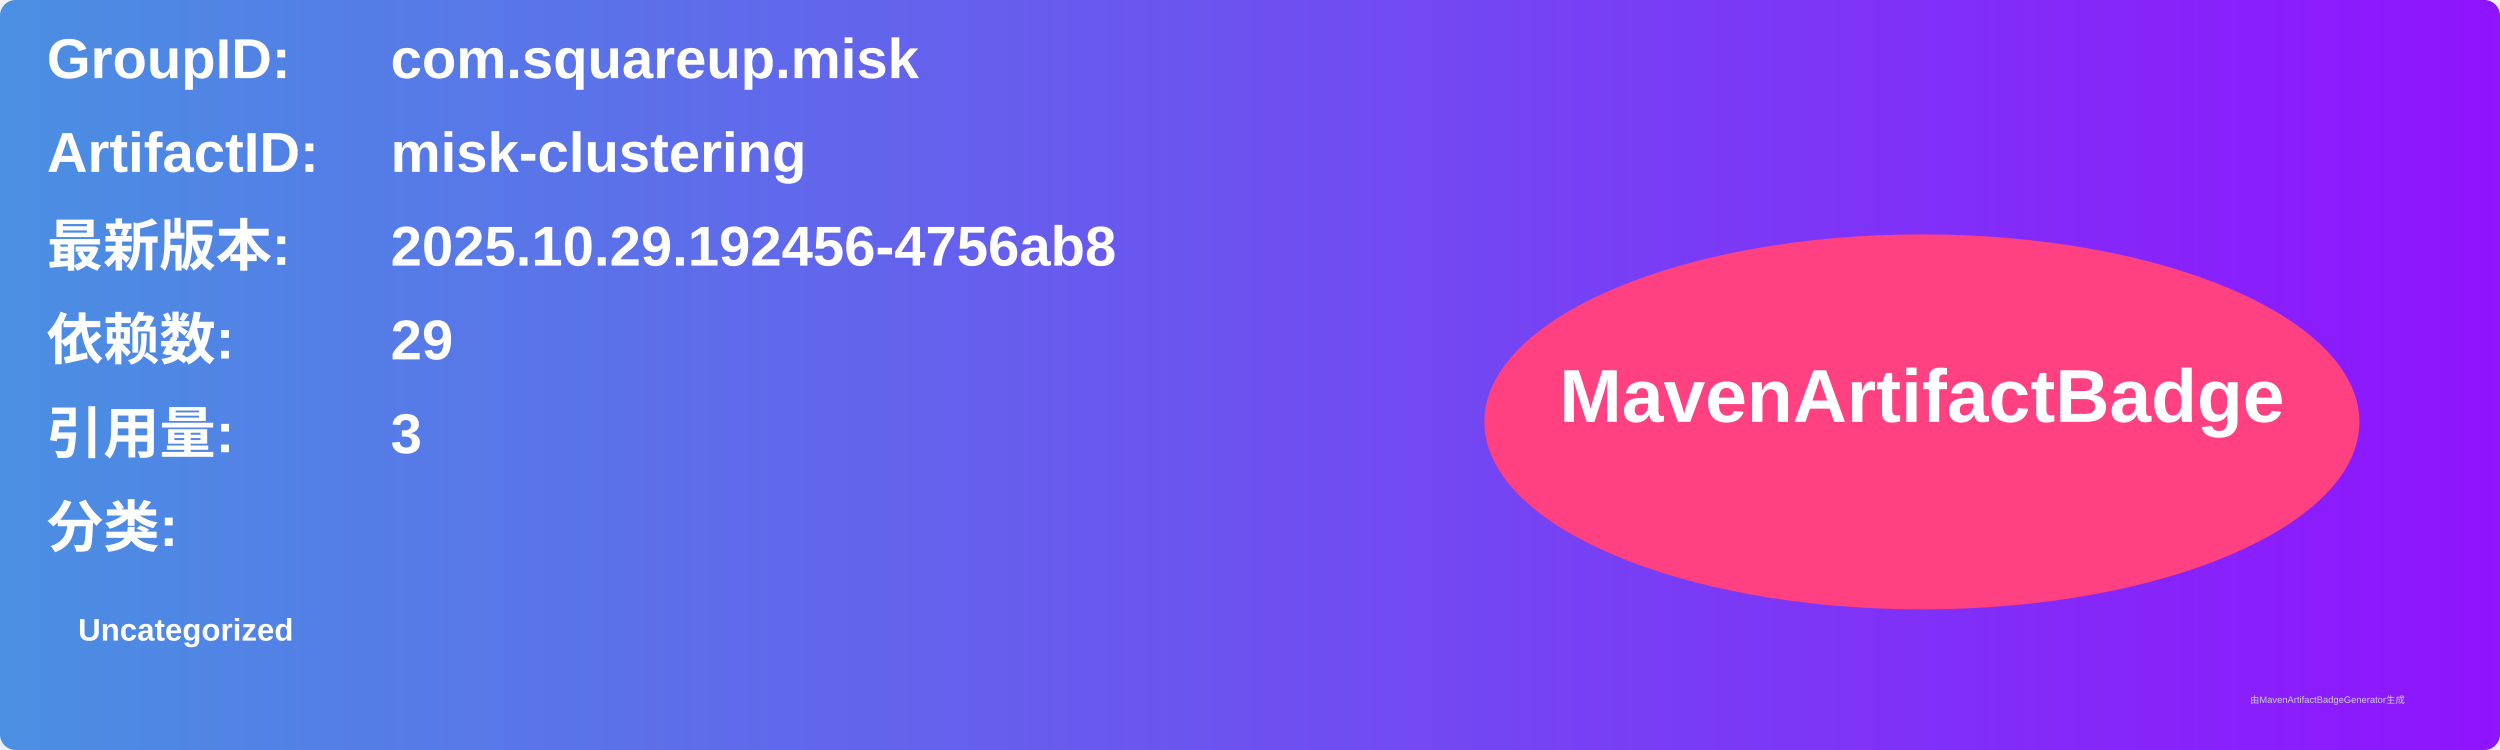
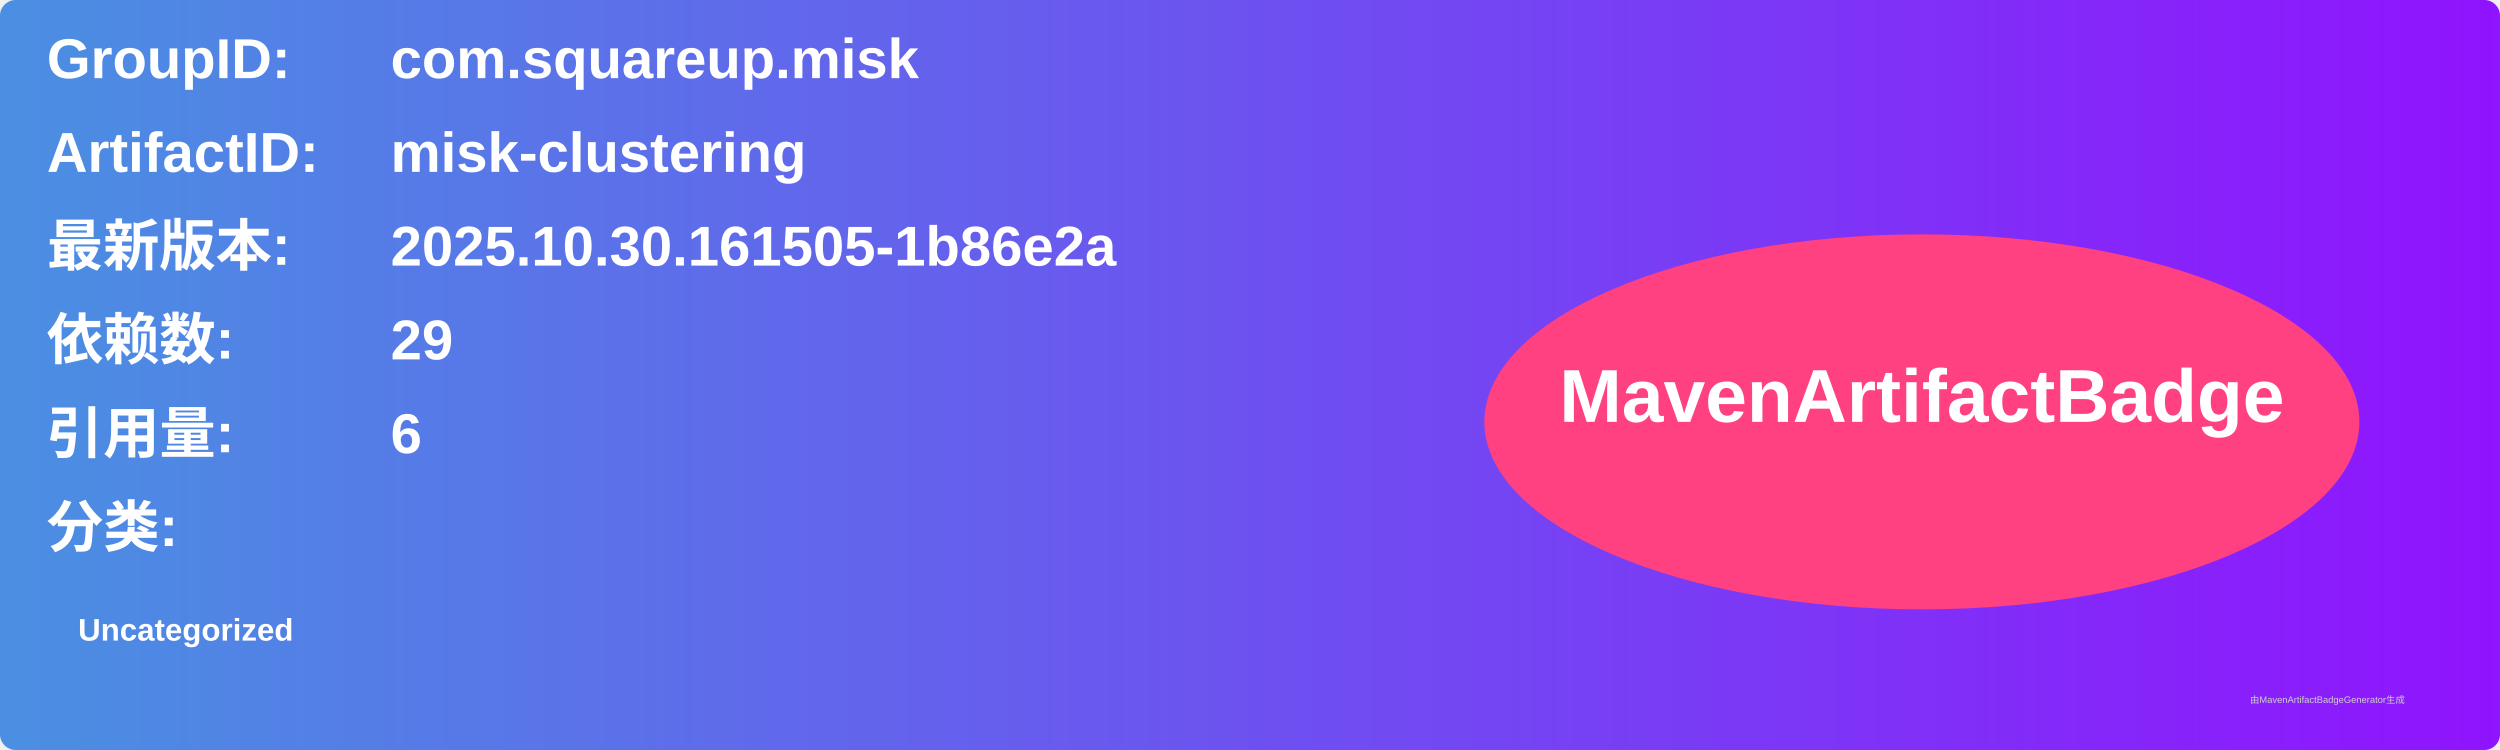
<svg xmlns="http://www.w3.org/2000/svg" width="800" height="240" viewBox="0 0 800 240">
  <linearGradient id="grad" x1="0%" y1="0%" x2="100%" y2="0%">
    <stop offset="0%" stop-color="#4a90e2" />
    <stop offset="100%" stop-color="#9013fe" />
  </linearGradient>
  <rect width="100%" height="100%" rx="5" ry="5" fill="url(#grad)" />
  <g transform="translate(15, 15)">
    <text x="0" y="10" font-family="Arial" font-size="18" fill="white" font-weight="bold" width="260">GroupID:</text>
    <text x="110" y="10" font-family="Arial" font-size="18" fill="white" font-weight="bold" width="460">com.squareup.misk</text>
    <text x="0" y="40" font-family="Arial" font-size="18" fill="white" font-weight="bold" width="260">ArtifactID:</text>
    <text x="110" y="40" font-family="Arial" font-size="18" fill="white" font-weight="bold" width="460">misk-clustering</text>
    <text x="0" y="70" font-family="Arial" font-size="18" fill="white" font-weight="bold">最新版本:</text>
    <text x="110" y="70" font-family="Arial" font-size="18" fill="white" font-weight="bold">
-       <tspan font-weight="bold">2025.10.29.192456-4756ab8</tspan>
+       <tspan font-weight="bold">2025.10.30.161505-1b86e2a</tspan>
    </text>
    <text x="0" y="100" font-family="Arial" font-size="18" fill="white" font-weight="bold">依赖数: </text>
    <text x="110" y="100" font-family="Arial" font-size="18" fill="white">
      <tspan font-weight="bold">29</tspan>
    </text>
    <text x="0" y="130" font-family="Arial" font-size="18" fill="white" font-weight="bold">引用量: </text>
    <text x="110" y="130" font-family="Arial" font-size="18" fill="white">
-       <tspan font-weight="bold">3</tspan>
+       <tspan font-weight="bold">6</tspan>
    </text>
    <text x="0" y="160" font-family="Arial" font-size="18" fill="white" font-weight="bold">分类:</text>
    <text x="10" y="190" font-family="Arial" font-size="10" fill="white">
      <tspan font-weight="bold">Uncategorized</tspan>
    </text>
    <ellipse cx="600" cy="120" rx="140" ry="60" fill="#ff4081" />
    <text x="600" y="120" text-anchor="middle" font-family="Arial" font-size="24" fill="white" font-weight="bold">MavenArtifactBadge</text>
  </g>
  <text x="720" y="225" font-family="Arial" font-size="3" fill="#d0d0d0">由MavenArtifactBadgeGenerator生成</text>
</svg>
